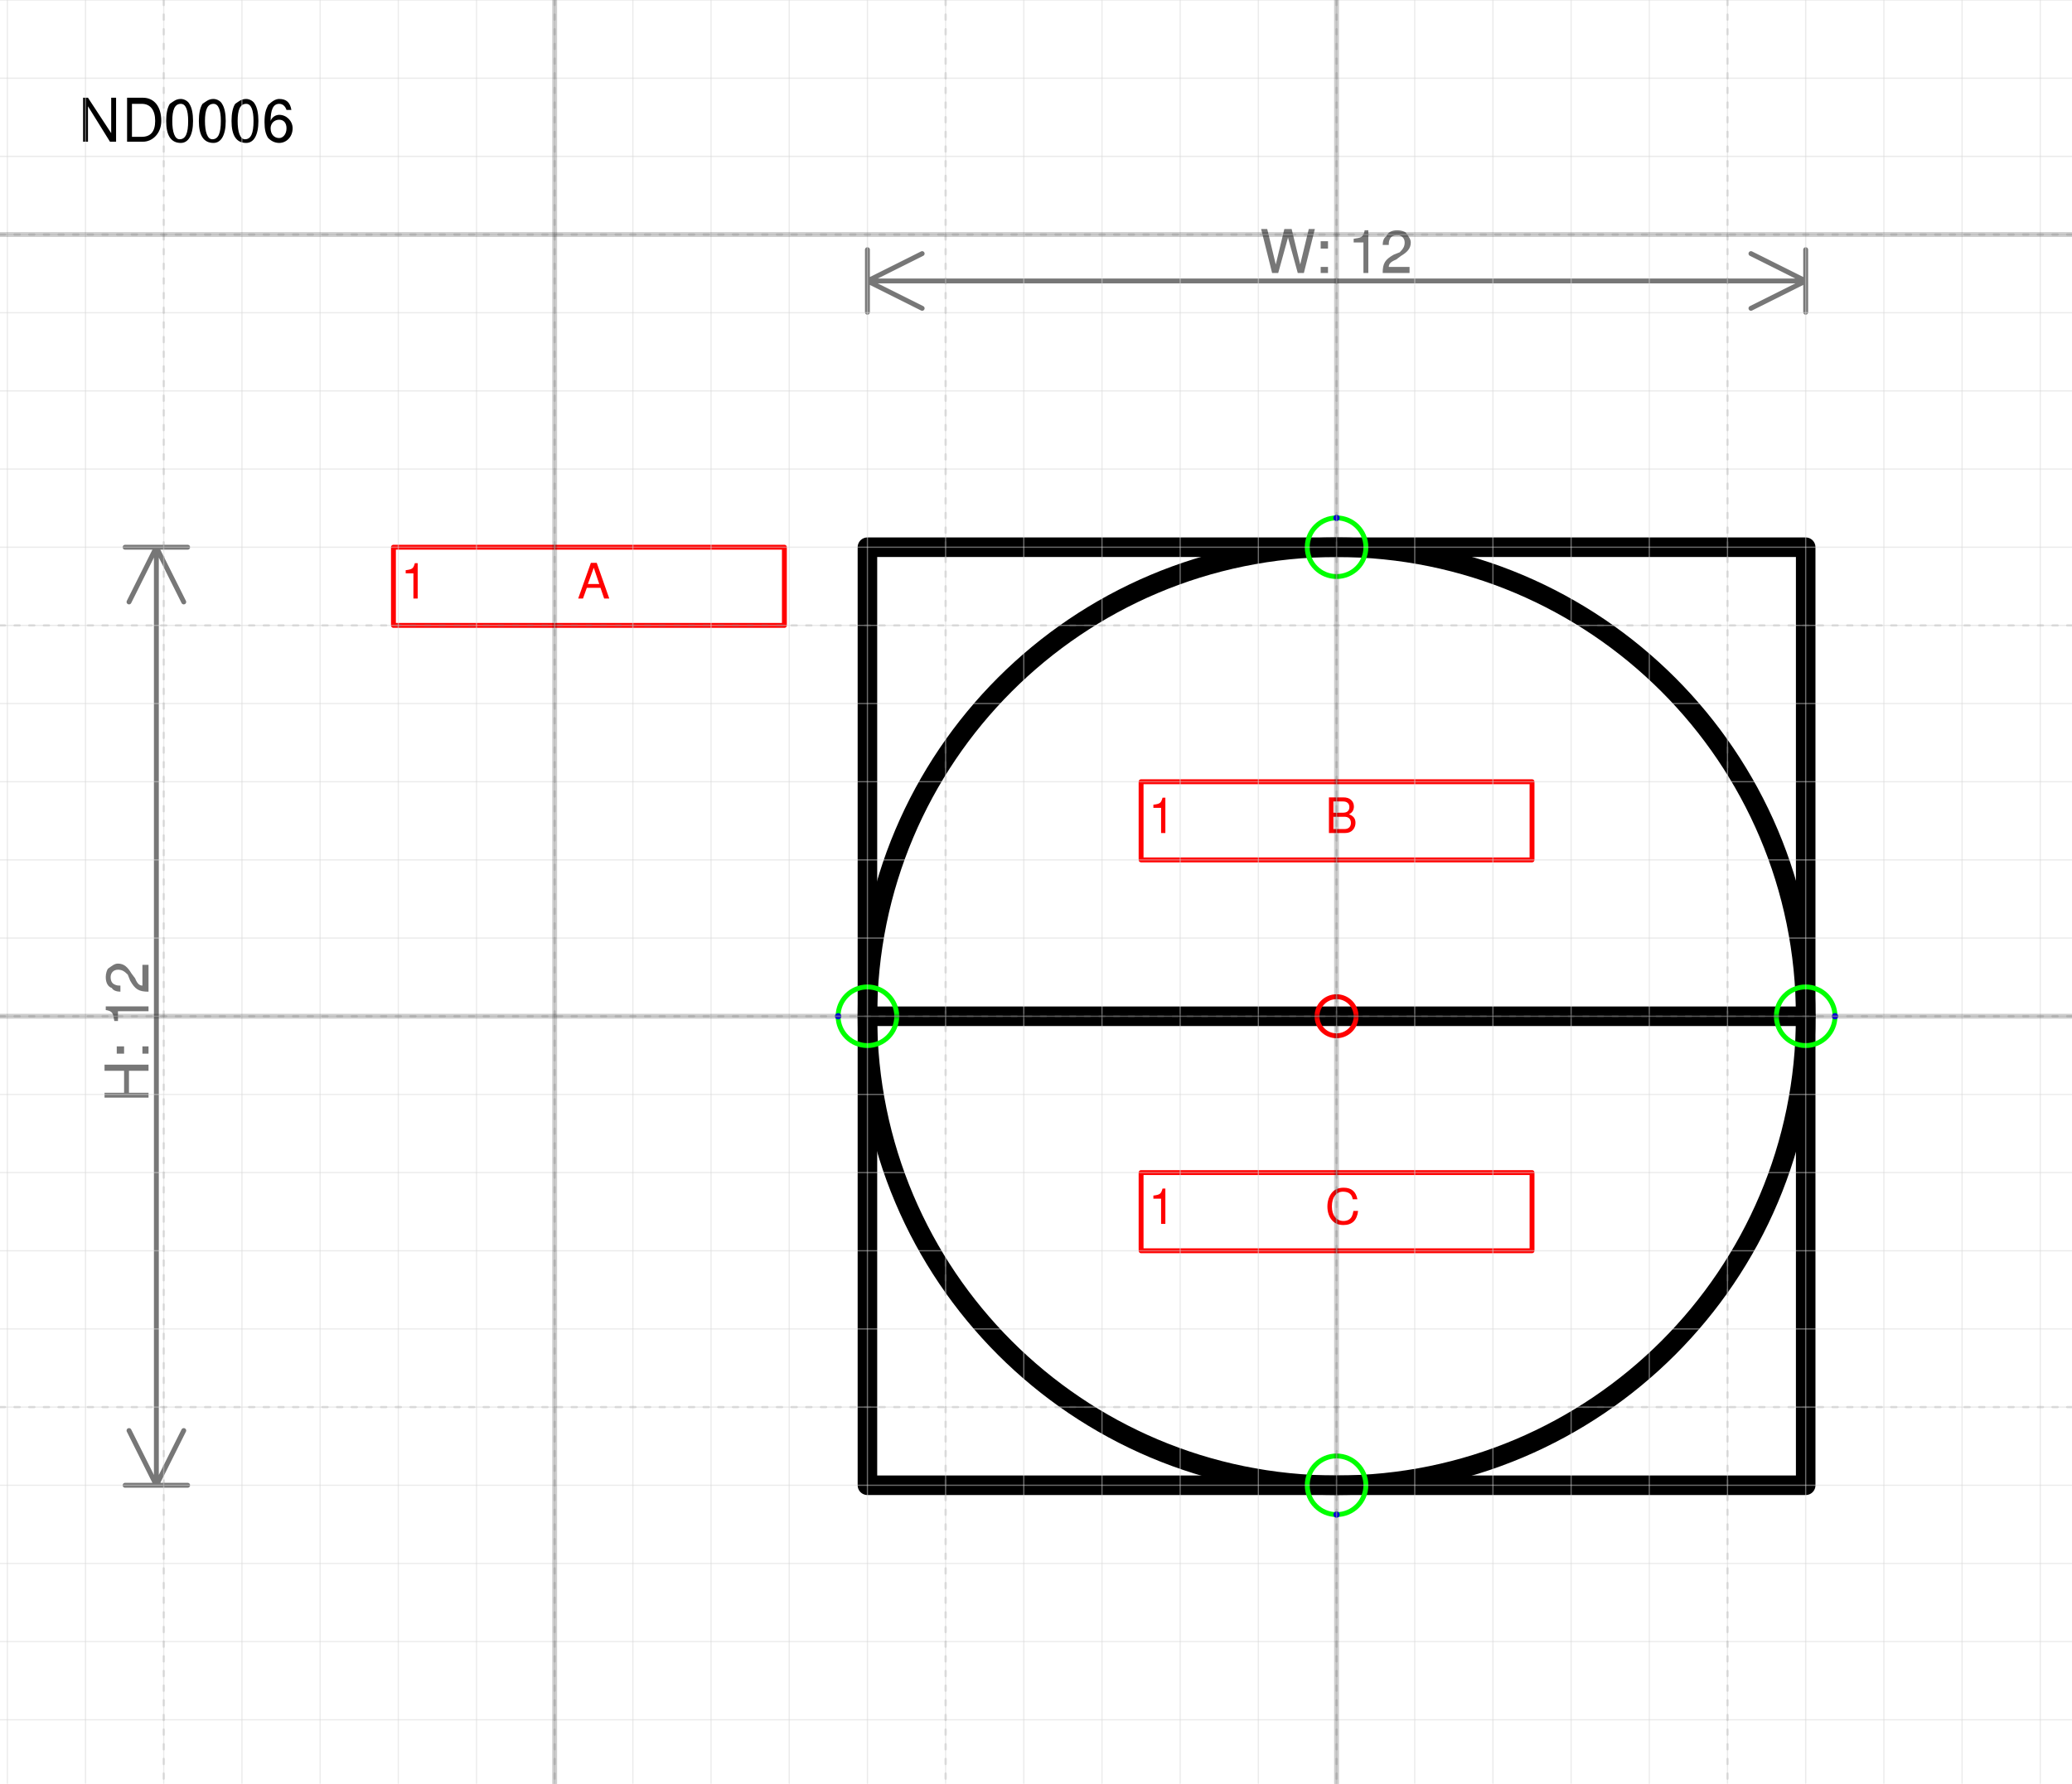
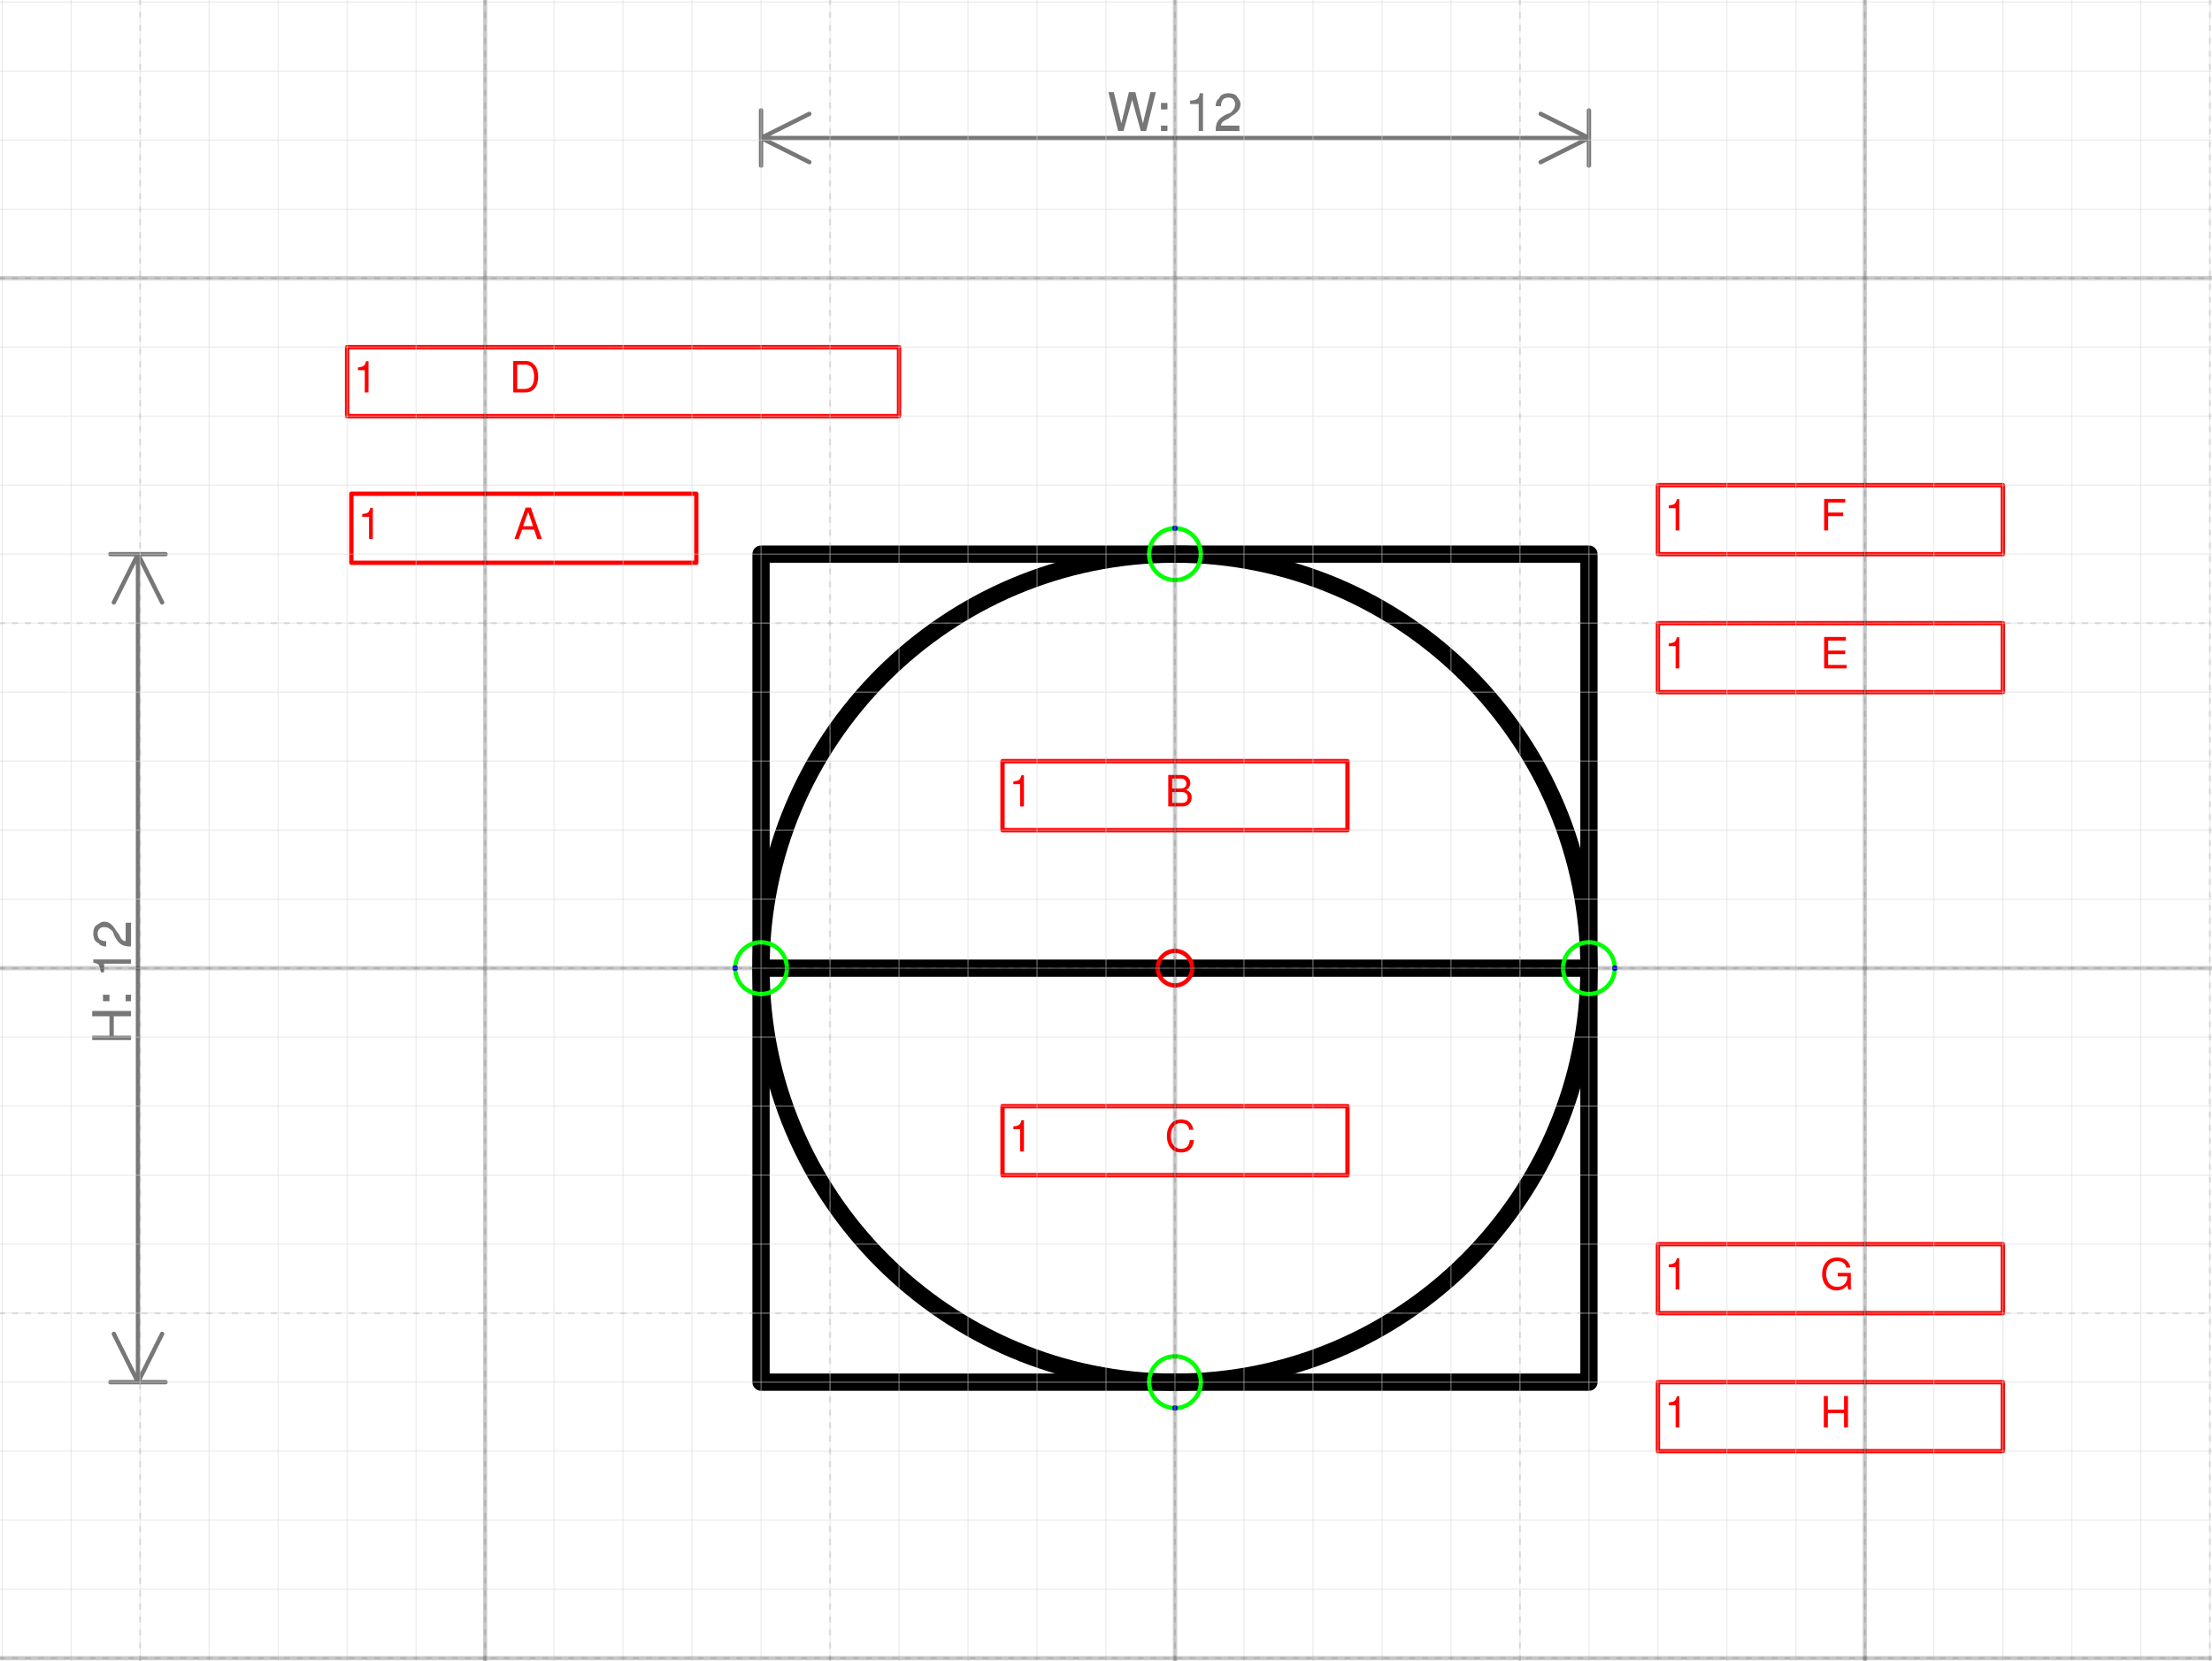
- <svg xmlns="http://www.w3.org/2000/svg" version="1.1" width="112.174mm" height="96.565mm" viewBox="-17.094 -13 26.5 22.812">
+ <svg xmlns="http://www.w3.org/2000/svg" version="1.1" width="135.721mm" height="101.857mm" viewBox="-17.031 -14.031 32.062 24.062">
  <defs vector-effect="non-scaling-stroke" />
  <g>
    <g id="cell-KxhEPSacwSea6hoKKvoZ-0" layer="Symbol">
      <path d="M-6 0L6 0" fill="none" stroke="rgb(0, 0, 0)" stroke-miterlimit="10" pointer-events="stroke" stroke-width="0.25" stroke-linecap="round" stroke-linejoin="round" />
    </g>
    <g id="cell-mzvdPyqCJ3TTrmNESO2I-1" layer="Symbol">
      <path fill="none" stroke="rgb(0, 0, 0)" pointer-events="all" d="M-6-6L6-6 6 6-6 6z" stroke-width="0.25" stroke-linecap="round" stroke-linejoin="round" />
    </g>
    <g id="cell-oOu39tjR-YF0TBfccq2Z-125" layer="Symbol">
      <path fill="none" stroke="rgb(0, 0, 0)" pointer-events="all" d="M-6 0a6 6 0 1 0 12 0 6 6 0 1 0-12 0" stroke-width="0.25" stroke-linecap="round" stroke-linejoin="round" />
    </g>
    <g id="cell--DYwszTSwNFMpsB35kvL-2" content="&lt;object label=&quot;Connection&quot; PipingConnector=&quot;N&quot; LabelConnector=&quot;N&quot; SignalConnector=&quot;Y&quot; Direction=&quot;90&quot; AuxiliaryConnector=&quot;N&quot;/&gt;" data-label="Connection" data-PipingConnector="N" data-LabelConnector="N" data-SignalConnector="Y" data-Direction="90" data-AuxiliaryConnector="N" layer="Connection">
      <ellipse cx="0" cy="6" rx="0.375" ry="0.375" fill="none" stroke="#00ff00" vector-effect="non-scaling-stroke" />
      <ellipse cx="0" cy="6.375" rx="0.04" ry="0.04" fill="#0000ff" stroke="none" vector-effect="non-scaling-stroke" />
    </g>
    <g id="cell--DYwszTSwNFMpsB35kvL-3" content="&lt;object label=&quot;Connection&quot; PipingConnector=&quot;N&quot; LabelConnector=&quot;N&quot; SignalConnector=&quot;Y&quot; Direction=&quot;0&quot; AuxiliaryConnector=&quot;N&quot;/&gt;" data-label="Connection" data-PipingConnector="N" data-LabelConnector="N" data-SignalConnector="Y" data-Direction="0" data-AuxiliaryConnector="N" layer="Connection">
      <ellipse cx="6" cy="0" rx="0.375" ry="0.375" fill="none" stroke="#00ff00" vector-effect="non-scaling-stroke" />
      <ellipse cx="6.375" cy="0" rx="0.04" ry="0.04" fill="#0000ff" stroke="none" vector-effect="non-scaling-stroke" />
    </g>
    <g id="cell--DYwszTSwNFMpsB35kvL-4" content="&lt;object label=&quot;Connection&quot; PipingConnector=&quot;N&quot; LabelConnector=&quot;N&quot; SignalConnector=&quot;Y&quot; Direction=&quot;270&quot; AuxiliaryConnector=&quot;N&quot;/&gt;" data-label="Connection" data-PipingConnector="N" data-LabelConnector="N" data-SignalConnector="Y" data-Direction="270" data-AuxiliaryConnector="N" layer="Connection">
      <ellipse cx="0" cy="-6" rx="0.375" ry="0.375" fill="none" stroke="#00ff00" vector-effect="non-scaling-stroke" />
      <ellipse cx="0" cy="-6.375" rx="0.04" ry="0.04" fill="#0000ff" stroke="none" vector-effect="non-scaling-stroke" />
    </g>
    <g id="cell--DYwszTSwNFMpsB35kvL-0" content="&lt;object label=&quot;Connection&quot; PipingConnector=&quot;N&quot; LabelConnector=&quot;N&quot; SignalConnector=&quot;Y&quot; Direction=&quot;180&quot; AuxiliaryConnector=&quot;N&quot;/&gt;" data-label="Connection" data-PipingConnector="N" data-LabelConnector="N" data-SignalConnector="Y" data-Direction="180" data-AuxiliaryConnector="N" layer="Connection">
      <ellipse cx="-6" cy="0" rx="0.375" ry="0.375" fill="none" stroke="#00ff00" vector-effect="non-scaling-stroke" />
      <ellipse cx="-6.375" cy="4.5924253663221344e-17" rx="0.04" ry="0.04" fill="#0000ff" stroke="none" vector-effect="non-scaling-stroke" />
    </g>
-     <g id="cell-oOu39tjR-YF0TBfccq2Z-134" content="&lt;object label=&quot;%LabelLines%&amp;amp;nbsp; &amp;amp;nbsp; &amp;amp;nbsp; &amp;amp;nbsp; &amp;amp;nbsp; &amp;amp;nbsp;%LabelIndex%&quot; placeholders=&quot;1&quot; LabelLines=&quot;1&quot; LabelIndex=&quot;A&quot;/&gt;" data-label="%LabelLines%&amp;nbsp; &amp;nbsp; &amp;nbsp; &amp;nbsp; &amp;nbsp; &amp;nbsp;%LabelIndex%" data-placeholders="1" data-LabelLines="1" data-LabelIndex="A" layer="Label">
-       <path fill="none" stroke="#ff0000" pointer-events="all" d="M-12.062-6L-7.062-6-7.062-5-12.062-5z" vector-effect="non-scaling-stroke" stroke-linecap="round" stroke-linejoin="round" />
+     <g id="cell-oOu39tjR-YF0TBfccq2Z-134" content="&lt;object label=&quot;%LabelLines%&amp;amp;nbsp; &amp;amp;nbsp; &amp;amp;nbsp; &amp;amp;nbsp; &amp;amp;nbsp; &amp;amp;nbsp;%LabelIndex%&quot; placeholders=&quot;1&quot; LabelLines=&quot;1&quot; LabelIndex=&quot;D&quot;/&gt;" data-label="%LabelLines%&amp;nbsp; &amp;nbsp; &amp;nbsp; &amp;nbsp; &amp;nbsp; &amp;nbsp;%LabelIndex%" data-placeholders="1" data-LabelLines="1" data-LabelIndex="D" layer="Label">
+       <path fill="none" stroke="#ff0000" pointer-events="all" d="M-12-9L-4-9-4-8-12-8z" vector-effect="non-scaling-stroke" stroke-linecap="round" stroke-linejoin="round" />
      <g>
-         <text x="2" y="17" fill="#FF0000" font-family="Helvetica" font-size="10px" transform="scale(0.0625 0.0625) translate(-193 -102) translate(-0.5 -0.5)" vector-effect="non-scaling-stroke" stroke-linecap="round" stroke-linejoin="round">1           A</text>
+         <text x="2" y="11" fill="#FF0000" font-family="Helvetica" font-size="10px" transform="scale(0.0625 0.0625) translate(-192 -144) translate(-0.5 -0.5)" vector-effect="non-scaling-stroke" stroke-linecap="round" stroke-linejoin="round">1           D</text>
      </g>
    </g>
    <g id="cell-oOu39tjR-YF0TBfccq2Z-135" content="&lt;object label=&quot;%LabelLines%&amp;amp;nbsp; &amp;amp;nbsp; &amp;amp;nbsp; &amp;amp;nbsp; &amp;amp;nbsp; &amp;amp;nbsp;%LabelIndex%&quot; placeholders=&quot;1&quot; LabelLines=&quot;1&quot; LabelIndex=&quot;B&quot;/&gt;" data-label="%LabelLines%&amp;nbsp; &amp;nbsp; &amp;nbsp; &amp;nbsp; &amp;nbsp; &amp;nbsp;%LabelIndex%" data-placeholders="1" data-LabelLines="1" data-LabelIndex="B" layer="Label">
      <path fill="none" stroke="#ff0000" pointer-events="all" d="M-2.5-3L2.5-3 2.5-2-2.5-2z" vector-effect="non-scaling-stroke" stroke-linecap="round" stroke-linejoin="round" />
      <g>
-         <text x="155" y="65" fill="#FF0000" font-family="Helvetica" font-size="10px" transform="scale(0.0625 0.0625) translate(-193 -102) translate(-0.5 -0.5)" vector-effect="non-scaling-stroke" stroke-linecap="round" stroke-linejoin="round">1           B</text>
+         <text x="154" y="107" fill="#FF0000" font-family="Helvetica" font-size="10px" transform="scale(0.0625 0.0625) translate(-192 -144) translate(-0.5 -0.5)" vector-effect="non-scaling-stroke" stroke-linecap="round" stroke-linejoin="round">1           B</text>
      </g>
    </g>
    <g id="cell-oOu39tjR-YF0TBfccq2Z-136" content="&lt;object label=&quot;%LabelLines%&amp;amp;nbsp; &amp;amp;nbsp; &amp;amp;nbsp; &amp;amp;nbsp; &amp;amp;nbsp; &amp;amp;nbsp;%LabelIndex%&quot; placeholders=&quot;1&quot; LabelLines=&quot;1&quot; LabelIndex=&quot;C&quot;/&gt;" data-label="%LabelLines%&amp;nbsp; &amp;nbsp; &amp;nbsp; &amp;nbsp; &amp;nbsp; &amp;nbsp;%LabelIndex%" data-placeholders="1" data-LabelLines="1" data-LabelIndex="C" layer="Label">
      <path fill="none" stroke="#ff0000" pointer-events="all" d="M-2.5 2L2.5 2 2.5 3-2.5 3z" vector-effect="non-scaling-stroke" stroke-linecap="round" stroke-linejoin="round" />
      <g>
-         <text x="155" y="145" fill="#FF0000" font-family="Helvetica" font-size="10px" transform="scale(0.0625 0.0625) translate(-193 -102) translate(-0.5 -0.5)" vector-effect="non-scaling-stroke" stroke-linecap="round" stroke-linejoin="round">1           C</text>
+         <text x="154" y="187" fill="#FF0000" font-family="Helvetica" font-size="10px" transform="scale(0.0625 0.0625) translate(-192 -144) translate(-0.5 -0.5)" vector-effect="non-scaling-stroke" stroke-linecap="round" stroke-linejoin="round">1           C</text>
+       </g>
+     </g>
+     <g id="cell-04AN8NQL-SnGTjh6WGZP-1" content="&lt;object label=&quot;%LabelLines%&amp;amp;nbsp; &amp;amp;nbsp; &amp;amp;nbsp; &amp;amp;nbsp; &amp;amp;nbsp; &amp;amp;nbsp;%LabelIndex%&quot; placeholders=&quot;1&quot; LabelLines=&quot;1&quot; LabelIndex=&quot;F&quot;/&gt;" data-label="%LabelLines%&amp;nbsp; &amp;nbsp; &amp;nbsp; &amp;nbsp; &amp;nbsp; &amp;nbsp;%LabelIndex%" data-placeholders="1" data-LabelLines="1" data-LabelIndex="F" layer="Label">
+       <path fill="none" stroke="#ff0000" pointer-events="all" d="M7-7L12-7 12-6 7-6z" vector-effect="non-scaling-stroke" stroke-linecap="round" stroke-linejoin="round" />
+       <g>
+         <text x="306" y="43" fill="#FF0000" font-family="Helvetica" font-size="10px" transform="scale(0.0625 0.0625) translate(-192 -144) translate(-0.5 -0.5)" vector-effect="non-scaling-stroke" stroke-linecap="round" stroke-linejoin="round">1           F</text>
+       </g>
+     </g>
+     <g id="cell-04AN8NQL-SnGTjh6WGZP-2" content="&lt;object label=&quot;%LabelLines%&amp;amp;nbsp; &amp;amp;nbsp; &amp;amp;nbsp; &amp;amp;nbsp; &amp;amp;nbsp; &amp;amp;nbsp;%LabelIndex%&quot; placeholders=&quot;1&quot; LabelLines=&quot;1&quot; LabelIndex=&quot;E&quot;/&gt;" data-label="%LabelLines%&amp;nbsp; &amp;nbsp; &amp;nbsp; &amp;nbsp; &amp;nbsp; &amp;nbsp;%LabelIndex%" data-placeholders="1" data-LabelLines="1" data-LabelIndex="E" layer="Label">
+       <path fill="none" stroke="#ff0000" pointer-events="all" d="M7-5L12-5 12-4 7-4z" vector-effect="non-scaling-stroke" stroke-linecap="round" stroke-linejoin="round" />
+       <g>
+         <text x="306" y="75" fill="#FF0000" font-family="Helvetica" font-size="10px" transform="scale(0.0625 0.0625) translate(-192 -144) translate(-0.5 -0.5)" vector-effect="non-scaling-stroke" stroke-linecap="round" stroke-linejoin="round">1           E</text>
+       </g>
+     </g>
+     <g id="cell-04AN8NQL-SnGTjh6WGZP-3" content="&lt;object label=&quot;%LabelLines%&amp;amp;nbsp; &amp;amp;nbsp; &amp;amp;nbsp; &amp;amp;nbsp; &amp;amp;nbsp; &amp;amp;nbsp;%LabelIndex%&quot; placeholders=&quot;1&quot; LabelLines=&quot;1&quot; LabelIndex=&quot;G&quot;/&gt;" data-label="%LabelLines%&amp;nbsp; &amp;nbsp; &amp;nbsp; &amp;nbsp; &amp;nbsp; &amp;nbsp;%LabelIndex%" data-placeholders="1" data-LabelLines="1" data-LabelIndex="G" layer="Label">
+       <path fill="none" stroke="#ff0000" pointer-events="all" d="M7 4L12 4 12 5 7 5z" vector-effect="non-scaling-stroke" stroke-linecap="round" stroke-linejoin="round" />
+       <g>
+         <text x="306" y="219" fill="#FF0000" font-family="Helvetica" font-size="10px" transform="scale(0.0625 0.0625) translate(-192 -144) translate(-0.5 -0.5)" vector-effect="non-scaling-stroke" stroke-linecap="round" stroke-linejoin="round">1           G</text>
+       </g>
+     </g>
+     <g id="cell-04AN8NQL-SnGTjh6WGZP-4" content="&lt;object label=&quot;%LabelLines%&amp;amp;nbsp; &amp;amp;nbsp; &amp;amp;nbsp; &amp;amp;nbsp; &amp;amp;nbsp; &amp;amp;nbsp;%LabelIndex%&quot; placeholders=&quot;1&quot; LabelLines=&quot;1&quot; LabelIndex=&quot;H&quot;/&gt;" data-label="%LabelLines%&amp;nbsp; &amp;nbsp; &amp;nbsp; &amp;nbsp; &amp;nbsp; &amp;nbsp;%LabelIndex%" data-placeholders="1" data-LabelLines="1" data-LabelIndex="H" layer="Label">
+       <path fill="none" stroke="#ff0000" pointer-events="all" d="M7 6L12 6 12 7 7 7z" vector-effect="non-scaling-stroke" stroke-linecap="round" stroke-linejoin="round" />
+       <g>
+         <text x="306" y="251" fill="#FF0000" font-family="Helvetica" font-size="10px" transform="scale(0.0625 0.0625) translate(-192 -144) translate(-0.5 -0.5)" vector-effect="non-scaling-stroke" stroke-linecap="round" stroke-linejoin="round">1           H</text>
+       </g>
+     </g>
+     <g id="cell-04AN8NQL-SnGTjh6WGZP-0" content="&lt;object label=&quot;%LabelLines%&amp;amp;nbsp; &amp;amp;nbsp; &amp;amp;nbsp; &amp;amp;nbsp; &amp;amp;nbsp; &amp;amp;nbsp;%LabelIndex%&quot; placeholders=&quot;1&quot; LabelLines=&quot;1&quot; LabelIndex=&quot;A&quot;/&gt;" data-label="%LabelLines%&amp;nbsp; &amp;nbsp; &amp;nbsp; &amp;nbsp; &amp;nbsp; &amp;nbsp;%LabelIndex%" data-placeholders="1" data-LabelLines="1" data-LabelIndex="A" layer="Label">
+       <path fill="none" stroke="#ff0000" pointer-events="all" d="M-11.938-6.875L-6.938-6.875-6.938-5.875-11.938-5.875z" vector-effect="non-scaling-stroke" stroke-linecap="round" stroke-linejoin="round" />
+       <g>
+         <text x="3" y="45" fill="#FF0000" font-family="Helvetica" font-size="10px" transform="scale(0.0625 0.0625) translate(-192 -144) translate(-0.5 -0.5)" vector-effect="non-scaling-stroke" stroke-linecap="round" stroke-linejoin="round">1           A</text>
      </g>
    </g>
    <g id="cell-oOu39tjR-YF0TBfccq2Z-138" content="&lt;object label=&quot;origo&quot; Rotation=&quot;&quot; ScaleX=&quot;&quot; ScaleY=&quot;&quot;/&gt;" data-label="origo" data-Rotation="" data-ScaleX="" data-ScaleY="" layer="Origo">
      <ellipse cx="0" cy="0" rx="0.25" ry="0.25" fill="none" stroke="#ff0000" vector-effect="non-scaling-stroke" />
    </g>
  </g>
  <g layer="Dimension">
-     <text x="0" y="-9.506" font-size="0.2mm" font-family="Helvetica" text-anchor="middle" fill="#777777" stroke-linecap="round" stroke-linejoin="round">W: 12</text>
-     <path d="M-6,-9.406 6,-9.406 M-6,-9.406 -5.3,-9.756 M-6,-9.406 -5.3,-9.056 M6,-9.406 5.3,-9.756 M6,-9.406 5.3,-9.056 M-6,-9.006 -6,-9.806 M6,-9.006 6,-9.806" stroke="#777777" vector-effect="non-scaling-stroke" stroke-linecap="round" stroke-linejoin="round" />
-     <text x="-15.194" y="0.2" font-size="0.2mm" font-family="Helvetica" text-anchor="middle" fill="#777777" transform="rotate(-90 -15.19375 0.2)" stroke-linecap="round" stroke-linejoin="round">H: 12</text>
-     <path d="M-15.094-6L-15.094 6M-15.094-6L-14.744-5.3M-15.094-6L-15.444-5.3M-15.094 6L-14.744 5.3M-15.094 6L-15.444 5.3M-15.494-6L-14.694-6M-15.494 6L-14.694 6" stroke="#777777" vector-effect="non-scaling-stroke" stroke-linecap="round" stroke-linejoin="round" />
-   </g>
-   <g layer="SymbolRegistrationNumber">
-     <text x="-16.094" y="-11.188" font-size="0.2mm" font-family="Helvetica" text-anchor="start" fill="#000000" stroke-linecap="round" stroke-linejoin="round">ND0006</text>
+     <text x="0" y="-12.131" font-size="0.2mm" font-family="Helvetica" text-anchor="middle" fill="#777777" stroke-linecap="round" stroke-linejoin="round">W: 12</text>
+     <path d="M-6,-12.031 6,-12.031 M-6,-12.031 -5.3,-12.381 M-6,-12.031 -5.3,-11.681 M6,-12.031 5.3,-12.381 M6,-12.031 5.3,-11.681 M-6,-11.631 -6,-12.431 M6,-11.631 6,-12.431" stroke="#777777" vector-effect="non-scaling-stroke" stroke-linecap="round" stroke-linejoin="round" />
+     <text x="-15.131" y="0.2" font-size="0.2mm" font-family="Helvetica" text-anchor="middle" fill="#777777" transform="rotate(-90 -15.13125 0.2)" stroke-linecap="round" stroke-linejoin="round">H: 12</text>
+     <path d="M-15.031-6L-15.031 6M-15.031-6L-14.681-5.3M-15.031-6L-15.381-5.3M-15.031 6L-14.681 5.3M-15.031 6L-15.381 5.3M-15.431-6L-14.631-6M-15.431 6L-14.631 6" stroke="#777777" vector-effect="non-scaling-stroke" stroke-linecap="round" stroke-linejoin="round" />
  </g>
  <g layer="Grid">
    <g layer="Grid_micro">
-       <path d="M-17.094,-13 9.406,-13" fill="none" stroke="rgb(216, 216, 216)" stroke-opacity="0.5" stroke-width="0.25" vector-effect="non-scaling-stroke" stroke-linecap="round" stroke-linejoin="round" />
-       <path d="M-17.094,-12 9.406,-12" fill="none" stroke="rgb(216, 216, 216)" stroke-opacity="0.5" stroke-width="0.25" vector-effect="non-scaling-stroke" stroke-linecap="round" stroke-linejoin="round" />
-       <path d="M-17.094,-11 9.406,-11" fill="none" stroke="rgb(216, 216, 216)" stroke-opacity="0.5" stroke-width="0.25" vector-effect="non-scaling-stroke" stroke-linecap="round" stroke-linejoin="round" />
-       <path d="M-17.094,-10 9.406,-10" fill="none" stroke="rgb(216, 216, 216)" stroke-opacity="0.5" stroke-width="0.25" vector-effect="non-scaling-stroke" stroke-linecap="round" stroke-linejoin="round" />
-       <path d="M-17.094,-9 9.406,-9" fill="none" stroke="rgb(216, 216, 216)" stroke-opacity="0.5" stroke-width="0.25" vector-effect="non-scaling-stroke" stroke-linecap="round" stroke-linejoin="round" />
-       <path d="M-17.094,-8 9.406,-8" fill="none" stroke="rgb(216, 216, 216)" stroke-opacity="0.5" stroke-width="0.25" vector-effect="non-scaling-stroke" stroke-linecap="round" stroke-linejoin="round" />
-       <path d="M-17.094,-7 9.406,-7" fill="none" stroke="rgb(216, 216, 216)" stroke-opacity="0.5" stroke-width="0.25" vector-effect="non-scaling-stroke" stroke-linecap="round" stroke-linejoin="round" />
-       <path d="M-17.094,-6 9.406,-6" fill="none" stroke="rgb(216, 216, 216)" stroke-opacity="0.5" stroke-width="0.25" vector-effect="non-scaling-stroke" stroke-linecap="round" stroke-linejoin="round" />
-       <path d="M-17.094,-5 9.406,-5" fill="none" stroke="rgb(216, 216, 216)" stroke-opacity="0.5" stroke-width="0.25" vector-effect="non-scaling-stroke" stroke-linecap="round" stroke-linejoin="round" />
-       <path d="M-17.094,-4 9.406,-4" fill="none" stroke="rgb(216, 216, 216)" stroke-opacity="0.5" stroke-width="0.25" vector-effect="non-scaling-stroke" stroke-linecap="round" stroke-linejoin="round" />
-       <path d="M-17.094,-3 9.406,-3" fill="none" stroke="rgb(216, 216, 216)" stroke-opacity="0.5" stroke-width="0.25" vector-effect="non-scaling-stroke" stroke-linecap="round" stroke-linejoin="round" />
-       <path d="M-17.094,-2 9.406,-2" fill="none" stroke="rgb(216, 216, 216)" stroke-opacity="0.5" stroke-width="0.25" vector-effect="non-scaling-stroke" stroke-linecap="round" stroke-linejoin="round" />
-       <path d="M-17.094,-1 9.406,-1" fill="none" stroke="rgb(216, 216, 216)" stroke-opacity="0.5" stroke-width="0.25" vector-effect="non-scaling-stroke" stroke-linecap="round" stroke-linejoin="round" />
-       <path d="M-17.094,0 9.406,0" fill="none" stroke="rgb(216, 216, 216)" stroke-opacity="0.5" stroke-width="0.25" vector-effect="non-scaling-stroke" stroke-linecap="round" stroke-linejoin="round" />
-       <path d="M-17.094,1 9.406,1" fill="none" stroke="rgb(216, 216, 216)" stroke-opacity="0.5" stroke-width="0.25" vector-effect="non-scaling-stroke" stroke-linecap="round" stroke-linejoin="round" />
-       <path d="M-17.094,2 9.406,2" fill="none" stroke="rgb(216, 216, 216)" stroke-opacity="0.5" stroke-width="0.25" vector-effect="non-scaling-stroke" stroke-linecap="round" stroke-linejoin="round" />
-       <path d="M-17.094,3 9.406,3" fill="none" stroke="rgb(216, 216, 216)" stroke-opacity="0.5" stroke-width="0.25" vector-effect="non-scaling-stroke" stroke-linecap="round" stroke-linejoin="round" />
-       <path d="M-17.094,4 9.406,4" fill="none" stroke="rgb(216, 216, 216)" stroke-opacity="0.5" stroke-width="0.25" vector-effect="non-scaling-stroke" stroke-linecap="round" stroke-linejoin="round" />
-       <path d="M-17.094,5 9.406,5" fill="none" stroke="rgb(216, 216, 216)" stroke-opacity="0.5" stroke-width="0.25" vector-effect="non-scaling-stroke" stroke-linecap="round" stroke-linejoin="round" />
-       <path d="M-17.094,6 9.406,6" fill="none" stroke="rgb(216, 216, 216)" stroke-opacity="0.5" stroke-width="0.25" vector-effect="non-scaling-stroke" stroke-linecap="round" stroke-linejoin="round" />
-       <path d="M-17.094,7 9.406,7" fill="none" stroke="rgb(216, 216, 216)" stroke-opacity="0.5" stroke-width="0.25" vector-effect="non-scaling-stroke" stroke-linecap="round" stroke-linejoin="round" />
-       <path d="M-17.094,8 9.406,8" fill="none" stroke="rgb(216, 216, 216)" stroke-opacity="0.5" stroke-width="0.25" vector-effect="non-scaling-stroke" stroke-linecap="round" stroke-linejoin="round" />
-       <path d="M-17.094,9 9.406,9" fill="none" stroke="rgb(216, 216, 216)" stroke-opacity="0.5" stroke-width="0.25" vector-effect="non-scaling-stroke" stroke-linecap="round" stroke-linejoin="round" />
-       <path d="M-17,-13 -17,9.812" fill="none" stroke="rgb(216, 216, 216)" stroke-opacity="0.5" stroke-width="0.25" vector-effect="non-scaling-stroke" stroke-linecap="round" stroke-linejoin="round" />
-       <path d="M-16,-13 -16,9.812" fill="none" stroke="rgb(216, 216, 216)" stroke-opacity="0.5" stroke-width="0.25" vector-effect="non-scaling-stroke" stroke-linecap="round" stroke-linejoin="round" />
-       <path d="M-15,-13 -15,9.812" fill="none" stroke="rgb(216, 216, 216)" stroke-opacity="0.5" stroke-width="0.25" vector-effect="non-scaling-stroke" stroke-linecap="round" stroke-linejoin="round" />
-       <path d="M-14,-13 -14,9.812" fill="none" stroke="rgb(216, 216, 216)" stroke-opacity="0.5" stroke-width="0.25" vector-effect="non-scaling-stroke" stroke-linecap="round" stroke-linejoin="round" />
-       <path d="M-13,-13 -13,9.812" fill="none" stroke="rgb(216, 216, 216)" stroke-opacity="0.5" stroke-width="0.25" vector-effect="non-scaling-stroke" stroke-linecap="round" stroke-linejoin="round" />
-       <path d="M-12,-13 -12,9.812" fill="none" stroke="rgb(216, 216, 216)" stroke-opacity="0.5" stroke-width="0.25" vector-effect="non-scaling-stroke" stroke-linecap="round" stroke-linejoin="round" />
-       <path d="M-11,-13 -11,9.812" fill="none" stroke="rgb(216, 216, 216)" stroke-opacity="0.5" stroke-width="0.25" vector-effect="non-scaling-stroke" stroke-linecap="round" stroke-linejoin="round" />
-       <path d="M-10,-13 -10,9.812" fill="none" stroke="rgb(216, 216, 216)" stroke-opacity="0.5" stroke-width="0.25" vector-effect="non-scaling-stroke" stroke-linecap="round" stroke-linejoin="round" />
-       <path d="M-9,-13 -9,9.812" fill="none" stroke="rgb(216, 216, 216)" stroke-opacity="0.5" stroke-width="0.25" vector-effect="non-scaling-stroke" stroke-linecap="round" stroke-linejoin="round" />
-       <path d="M-8,-13 -8,9.812" fill="none" stroke="rgb(216, 216, 216)" stroke-opacity="0.5" stroke-width="0.25" vector-effect="non-scaling-stroke" stroke-linecap="round" stroke-linejoin="round" />
-       <path d="M-7,-13 -7,9.812" fill="none" stroke="rgb(216, 216, 216)" stroke-opacity="0.5" stroke-width="0.25" vector-effect="non-scaling-stroke" stroke-linecap="round" stroke-linejoin="round" />
-       <path d="M-6,-13 -6,9.812" fill="none" stroke="rgb(216, 216, 216)" stroke-opacity="0.5" stroke-width="0.25" vector-effect="non-scaling-stroke" stroke-linecap="round" stroke-linejoin="round" />
-       <path d="M-5,-13 -5,9.812" fill="none" stroke="rgb(216, 216, 216)" stroke-opacity="0.5" stroke-width="0.25" vector-effect="non-scaling-stroke" stroke-linecap="round" stroke-linejoin="round" />
-       <path d="M-4,-13 -4,9.812" fill="none" stroke="rgb(216, 216, 216)" stroke-opacity="0.5" stroke-width="0.25" vector-effect="non-scaling-stroke" stroke-linecap="round" stroke-linejoin="round" />
-       <path d="M-3,-13 -3,9.812" fill="none" stroke="rgb(216, 216, 216)" stroke-opacity="0.5" stroke-width="0.25" vector-effect="non-scaling-stroke" stroke-linecap="round" stroke-linejoin="round" />
-       <path d="M-2,-13 -2,9.812" fill="none" stroke="rgb(216, 216, 216)" stroke-opacity="0.5" stroke-width="0.25" vector-effect="non-scaling-stroke" stroke-linecap="round" stroke-linejoin="round" />
-       <path d="M-1,-13 -1,9.812" fill="none" stroke="rgb(216, 216, 216)" stroke-opacity="0.5" stroke-width="0.25" vector-effect="non-scaling-stroke" stroke-linecap="round" stroke-linejoin="round" />
-       <path d="M0,-13 0,9.812" fill="none" stroke="rgb(216, 216, 216)" stroke-opacity="0.5" stroke-width="0.25" vector-effect="non-scaling-stroke" stroke-linecap="round" stroke-linejoin="round" />
-       <path d="M1,-13 1,9.812" fill="none" stroke="rgb(216, 216, 216)" stroke-opacity="0.5" stroke-width="0.25" vector-effect="non-scaling-stroke" stroke-linecap="round" stroke-linejoin="round" />
-       <path d="M2,-13 2,9.812" fill="none" stroke="rgb(216, 216, 216)" stroke-opacity="0.5" stroke-width="0.25" vector-effect="non-scaling-stroke" stroke-linecap="round" stroke-linejoin="round" />
-       <path d="M3,-13 3,9.812" fill="none" stroke="rgb(216, 216, 216)" stroke-opacity="0.5" stroke-width="0.25" vector-effect="non-scaling-stroke" stroke-linecap="round" stroke-linejoin="round" />
-       <path d="M4,-13 4,9.812" fill="none" stroke="rgb(216, 216, 216)" stroke-opacity="0.5" stroke-width="0.25" vector-effect="non-scaling-stroke" stroke-linecap="round" stroke-linejoin="round" />
-       <path d="M5,-13 5,9.812" fill="none" stroke="rgb(216, 216, 216)" stroke-opacity="0.5" stroke-width="0.25" vector-effect="non-scaling-stroke" stroke-linecap="round" stroke-linejoin="round" />
-       <path d="M6,-13 6,9.812" fill="none" stroke="rgb(216, 216, 216)" stroke-opacity="0.5" stroke-width="0.25" vector-effect="non-scaling-stroke" stroke-linecap="round" stroke-linejoin="round" />
-       <path d="M7,-13 7,9.812" fill="none" stroke="rgb(216, 216, 216)" stroke-opacity="0.5" stroke-width="0.25" vector-effect="non-scaling-stroke" stroke-linecap="round" stroke-linejoin="round" />
-       <path d="M8,-13 8,9.812" fill="none" stroke="rgb(216, 216, 216)" stroke-opacity="0.5" stroke-width="0.25" vector-effect="non-scaling-stroke" stroke-linecap="round" stroke-linejoin="round" />
-       <path d="M9,-13 9,9.812" fill="none" stroke="rgb(216, 216, 216)" stroke-opacity="0.5" stroke-width="0.25" vector-effect="non-scaling-stroke" stroke-linecap="round" stroke-linejoin="round" />
+       <path d="M-17.031,-14 15.031,-14" fill="none" stroke="rgb(216, 216, 216)" stroke-opacity="0.5" stroke-width="0.25" vector-effect="non-scaling-stroke" stroke-linecap="round" stroke-linejoin="round" />
+       <path d="M-17.031,-13 15.031,-13" fill="none" stroke="rgb(216, 216, 216)" stroke-opacity="0.5" stroke-width="0.25" vector-effect="non-scaling-stroke" stroke-linecap="round" stroke-linejoin="round" />
+       <path d="M-17.031,-12 15.031,-12" fill="none" stroke="rgb(216, 216, 216)" stroke-opacity="0.5" stroke-width="0.25" vector-effect="non-scaling-stroke" stroke-linecap="round" stroke-linejoin="round" />
+       <path d="M-17.031,-11 15.031,-11" fill="none" stroke="rgb(216, 216, 216)" stroke-opacity="0.5" stroke-width="0.25" vector-effect="non-scaling-stroke" stroke-linecap="round" stroke-linejoin="round" />
+       <path d="M-17.031,-10 15.031,-10" fill="none" stroke="rgb(216, 216, 216)" stroke-opacity="0.5" stroke-width="0.25" vector-effect="non-scaling-stroke" stroke-linecap="round" stroke-linejoin="round" />
+       <path d="M-17.031,-9 15.031,-9" fill="none" stroke="rgb(216, 216, 216)" stroke-opacity="0.5" stroke-width="0.25" vector-effect="non-scaling-stroke" stroke-linecap="round" stroke-linejoin="round" />
+       <path d="M-17.031,-8 15.031,-8" fill="none" stroke="rgb(216, 216, 216)" stroke-opacity="0.5" stroke-width="0.25" vector-effect="non-scaling-stroke" stroke-linecap="round" stroke-linejoin="round" />
+       <path d="M-17.031,-7 15.031,-7" fill="none" stroke="rgb(216, 216, 216)" stroke-opacity="0.5" stroke-width="0.25" vector-effect="non-scaling-stroke" stroke-linecap="round" stroke-linejoin="round" />
+       <path d="M-17.031,-6 15.031,-6" fill="none" stroke="rgb(216, 216, 216)" stroke-opacity="0.5" stroke-width="0.25" vector-effect="non-scaling-stroke" stroke-linecap="round" stroke-linejoin="round" />
+       <path d="M-17.031,-5 15.031,-5" fill="none" stroke="rgb(216, 216, 216)" stroke-opacity="0.5" stroke-width="0.25" vector-effect="non-scaling-stroke" stroke-linecap="round" stroke-linejoin="round" />
+       <path d="M-17.031,-4 15.031,-4" fill="none" stroke="rgb(216, 216, 216)" stroke-opacity="0.5" stroke-width="0.25" vector-effect="non-scaling-stroke" stroke-linecap="round" stroke-linejoin="round" />
+       <path d="M-17.031,-3 15.031,-3" fill="none" stroke="rgb(216, 216, 216)" stroke-opacity="0.5" stroke-width="0.25" vector-effect="non-scaling-stroke" stroke-linecap="round" stroke-linejoin="round" />
+       <path d="M-17.031,-2 15.031,-2" fill="none" stroke="rgb(216, 216, 216)" stroke-opacity="0.5" stroke-width="0.25" vector-effect="non-scaling-stroke" stroke-linecap="round" stroke-linejoin="round" />
+       <path d="M-17.031,-1 15.031,-1" fill="none" stroke="rgb(216, 216, 216)" stroke-opacity="0.5" stroke-width="0.25" vector-effect="non-scaling-stroke" stroke-linecap="round" stroke-linejoin="round" />
+       <path d="M-17.031,0 15.031,0" fill="none" stroke="rgb(216, 216, 216)" stroke-opacity="0.5" stroke-width="0.25" vector-effect="non-scaling-stroke" stroke-linecap="round" stroke-linejoin="round" />
+       <path d="M-17.031,1 15.031,1" fill="none" stroke="rgb(216, 216, 216)" stroke-opacity="0.5" stroke-width="0.25" vector-effect="non-scaling-stroke" stroke-linecap="round" stroke-linejoin="round" />
+       <path d="M-17.031,2 15.031,2" fill="none" stroke="rgb(216, 216, 216)" stroke-opacity="0.5" stroke-width="0.25" vector-effect="non-scaling-stroke" stroke-linecap="round" stroke-linejoin="round" />
+       <path d="M-17.031,3 15.031,3" fill="none" stroke="rgb(216, 216, 216)" stroke-opacity="0.5" stroke-width="0.25" vector-effect="non-scaling-stroke" stroke-linecap="round" stroke-linejoin="round" />
+       <path d="M-17.031,4 15.031,4" fill="none" stroke="rgb(216, 216, 216)" stroke-opacity="0.5" stroke-width="0.25" vector-effect="non-scaling-stroke" stroke-linecap="round" stroke-linejoin="round" />
+       <path d="M-17.031,5 15.031,5" fill="none" stroke="rgb(216, 216, 216)" stroke-opacity="0.5" stroke-width="0.25" vector-effect="non-scaling-stroke" stroke-linecap="round" stroke-linejoin="round" />
+       <path d="M-17.031,6 15.031,6" fill="none" stroke="rgb(216, 216, 216)" stroke-opacity="0.5" stroke-width="0.25" vector-effect="non-scaling-stroke" stroke-linecap="round" stroke-linejoin="round" />
+       <path d="M-17.031,7 15.031,7" fill="none" stroke="rgb(216, 216, 216)" stroke-opacity="0.5" stroke-width="0.25" vector-effect="non-scaling-stroke" stroke-linecap="round" stroke-linejoin="round" />
+       <path d="M-17.031,8 15.031,8" fill="none" stroke="rgb(216, 216, 216)" stroke-opacity="0.5" stroke-width="0.25" vector-effect="non-scaling-stroke" stroke-linecap="round" stroke-linejoin="round" />
+       <path d="M-17.031,9 15.031,9" fill="none" stroke="rgb(216, 216, 216)" stroke-opacity="0.5" stroke-width="0.25" vector-effect="non-scaling-stroke" stroke-linecap="round" stroke-linejoin="round" />
+       <path d="M-17.031,10 15.031,10" fill="none" stroke="rgb(216, 216, 216)" stroke-opacity="0.5" stroke-width="0.25" vector-effect="non-scaling-stroke" stroke-linecap="round" stroke-linejoin="round" />
+       <path d="M-17,-14.031 -17,10.031" fill="none" stroke="rgb(216, 216, 216)" stroke-opacity="0.5" stroke-width="0.25" vector-effect="non-scaling-stroke" stroke-linecap="round" stroke-linejoin="round" />
+       <path d="M-16,-14.031 -16,10.031" fill="none" stroke="rgb(216, 216, 216)" stroke-opacity="0.5" stroke-width="0.25" vector-effect="non-scaling-stroke" stroke-linecap="round" stroke-linejoin="round" />
+       <path d="M-15,-14.031 -15,10.031" fill="none" stroke="rgb(216, 216, 216)" stroke-opacity="0.5" stroke-width="0.25" vector-effect="non-scaling-stroke" stroke-linecap="round" stroke-linejoin="round" />
+       <path d="M-14,-14.031 -14,10.031" fill="none" stroke="rgb(216, 216, 216)" stroke-opacity="0.5" stroke-width="0.25" vector-effect="non-scaling-stroke" stroke-linecap="round" stroke-linejoin="round" />
+       <path d="M-13,-14.031 -13,10.031" fill="none" stroke="rgb(216, 216, 216)" stroke-opacity="0.5" stroke-width="0.25" vector-effect="non-scaling-stroke" stroke-linecap="round" stroke-linejoin="round" />
+       <path d="M-12,-14.031 -12,10.031" fill="none" stroke="rgb(216, 216, 216)" stroke-opacity="0.5" stroke-width="0.25" vector-effect="non-scaling-stroke" stroke-linecap="round" stroke-linejoin="round" />
+       <path d="M-11,-14.031 -11,10.031" fill="none" stroke="rgb(216, 216, 216)" stroke-opacity="0.5" stroke-width="0.25" vector-effect="non-scaling-stroke" stroke-linecap="round" stroke-linejoin="round" />
+       <path d="M-10,-14.031 -10,10.031" fill="none" stroke="rgb(216, 216, 216)" stroke-opacity="0.5" stroke-width="0.25" vector-effect="non-scaling-stroke" stroke-linecap="round" stroke-linejoin="round" />
+       <path d="M-9,-14.031 -9,10.031" fill="none" stroke="rgb(216, 216, 216)" stroke-opacity="0.5" stroke-width="0.25" vector-effect="non-scaling-stroke" stroke-linecap="round" stroke-linejoin="round" />
+       <path d="M-8,-14.031 -8,10.031" fill="none" stroke="rgb(216, 216, 216)" stroke-opacity="0.5" stroke-width="0.25" vector-effect="non-scaling-stroke" stroke-linecap="round" stroke-linejoin="round" />
+       <path d="M-7,-14.031 -7,10.031" fill="none" stroke="rgb(216, 216, 216)" stroke-opacity="0.5" stroke-width="0.25" vector-effect="non-scaling-stroke" stroke-linecap="round" stroke-linejoin="round" />
+       <path d="M-6,-14.031 -6,10.031" fill="none" stroke="rgb(216, 216, 216)" stroke-opacity="0.5" stroke-width="0.25" vector-effect="non-scaling-stroke" stroke-linecap="round" stroke-linejoin="round" />
+       <path d="M-5,-14.031 -5,10.031" fill="none" stroke="rgb(216, 216, 216)" stroke-opacity="0.5" stroke-width="0.25" vector-effect="non-scaling-stroke" stroke-linecap="round" stroke-linejoin="round" />
+       <path d="M-4,-14.031 -4,10.031" fill="none" stroke="rgb(216, 216, 216)" stroke-opacity="0.5" stroke-width="0.25" vector-effect="non-scaling-stroke" stroke-linecap="round" stroke-linejoin="round" />
+       <path d="M-3,-14.031 -3,10.031" fill="none" stroke="rgb(216, 216, 216)" stroke-opacity="0.5" stroke-width="0.25" vector-effect="non-scaling-stroke" stroke-linecap="round" stroke-linejoin="round" />
+       <path d="M-2,-14.031 -2,10.031" fill="none" stroke="rgb(216, 216, 216)" stroke-opacity="0.5" stroke-width="0.25" vector-effect="non-scaling-stroke" stroke-linecap="round" stroke-linejoin="round" />
+       <path d="M-1,-14.031 -1,10.031" fill="none" stroke="rgb(216, 216, 216)" stroke-opacity="0.5" stroke-width="0.25" vector-effect="non-scaling-stroke" stroke-linecap="round" stroke-linejoin="round" />
+       <path d="M0,-14.031 0,10.031" fill="none" stroke="rgb(216, 216, 216)" stroke-opacity="0.5" stroke-width="0.25" vector-effect="non-scaling-stroke" stroke-linecap="round" stroke-linejoin="round" />
+       <path d="M1,-14.031 1,10.031" fill="none" stroke="rgb(216, 216, 216)" stroke-opacity="0.5" stroke-width="0.25" vector-effect="non-scaling-stroke" stroke-linecap="round" stroke-linejoin="round" />
+       <path d="M2,-14.031 2,10.031" fill="none" stroke="rgb(216, 216, 216)" stroke-opacity="0.5" stroke-width="0.25" vector-effect="non-scaling-stroke" stroke-linecap="round" stroke-linejoin="round" />
+       <path d="M3,-14.031 3,10.031" fill="none" stroke="rgb(216, 216, 216)" stroke-opacity="0.5" stroke-width="0.25" vector-effect="non-scaling-stroke" stroke-linecap="round" stroke-linejoin="round" />
+       <path d="M4,-14.031 4,10.031" fill="none" stroke="rgb(216, 216, 216)" stroke-opacity="0.5" stroke-width="0.25" vector-effect="non-scaling-stroke" stroke-linecap="round" stroke-linejoin="round" />
+       <path d="M5,-14.031 5,10.031" fill="none" stroke="rgb(216, 216, 216)" stroke-opacity="0.5" stroke-width="0.25" vector-effect="non-scaling-stroke" stroke-linecap="round" stroke-linejoin="round" />
+       <path d="M6,-14.031 6,10.031" fill="none" stroke="rgb(216, 216, 216)" stroke-opacity="0.5" stroke-width="0.25" vector-effect="non-scaling-stroke" stroke-linecap="round" stroke-linejoin="round" />
+       <path d="M7,-14.031 7,10.031" fill="none" stroke="rgb(216, 216, 216)" stroke-opacity="0.5" stroke-width="0.25" vector-effect="non-scaling-stroke" stroke-linecap="round" stroke-linejoin="round" />
+       <path d="M8,-14.031 8,10.031" fill="none" stroke="rgb(216, 216, 216)" stroke-opacity="0.5" stroke-width="0.25" vector-effect="non-scaling-stroke" stroke-linecap="round" stroke-linejoin="round" />
+       <path d="M9,-14.031 9,10.031" fill="none" stroke="rgb(216, 216, 216)" stroke-opacity="0.5" stroke-width="0.25" vector-effect="non-scaling-stroke" stroke-linecap="round" stroke-linejoin="round" />
+       <path d="M10,-14.031 10,10.031" fill="none" stroke="rgb(216, 216, 216)" stroke-opacity="0.5" stroke-width="0.25" vector-effect="non-scaling-stroke" stroke-linecap="round" stroke-linejoin="round" />
+       <path d="M11,-14.031 11,10.031" fill="none" stroke="rgb(216, 216, 216)" stroke-opacity="0.5" stroke-width="0.25" vector-effect="non-scaling-stroke" stroke-linecap="round" stroke-linejoin="round" />
+       <path d="M12,-14.031 12,10.031" fill="none" stroke="rgb(216, 216, 216)" stroke-opacity="0.5" stroke-width="0.25" vector-effect="non-scaling-stroke" stroke-linecap="round" stroke-linejoin="round" />
+       <path d="M13,-14.031 13,10.031" fill="none" stroke="rgb(216, 216, 216)" stroke-opacity="0.5" stroke-width="0.25" vector-effect="non-scaling-stroke" stroke-linecap="round" stroke-linejoin="round" />
+       <path d="M14,-14.031 14,10.031" fill="none" stroke="rgb(216, 216, 216)" stroke-opacity="0.5" stroke-width="0.25" vector-effect="non-scaling-stroke" stroke-linecap="round" stroke-linejoin="round" />
+       <path d="M15,-14.031 15,10.031" fill="none" stroke="rgb(216, 216, 216)" stroke-opacity="0.5" stroke-width="0.25" vector-effect="non-scaling-stroke" stroke-linecap="round" stroke-linejoin="round" />
    </g>
    <g layer="Grid_minor">
-       <path d="M-17.094,-10 9.406,-10" fill="none" stroke="#7f7f7f" stroke-opacity="0.2" stroke-width="0.5" stroke-dasharray="1.0, 2.0" vector-effect="non-scaling-stroke" stroke-linecap="round" stroke-linejoin="round" />
-       <path d="M-17.094,-5 9.406,-5" fill="none" stroke="#7f7f7f" stroke-opacity="0.2" stroke-width="0.5" stroke-dasharray="1.0, 2.0" vector-effect="non-scaling-stroke" stroke-linecap="round" stroke-linejoin="round" />
-       <path d="M-17.094,0 9.406,0" fill="none" stroke="#7f7f7f" stroke-opacity="0.2" stroke-width="0.5" stroke-dasharray="1.0, 2.0" vector-effect="non-scaling-stroke" stroke-linecap="round" stroke-linejoin="round" />
-       <path d="M-17.094,5 9.406,5" fill="none" stroke="#7f7f7f" stroke-opacity="0.2" stroke-width="0.5" stroke-dasharray="1.0, 2.0" vector-effect="non-scaling-stroke" stroke-linecap="round" stroke-linejoin="round" />
-       <path d="M-15,-13 -15,9.812" fill="none" stroke="#7f7f7f" stroke-opacity="0.2" stroke-width="0.5" stroke-dasharray="1.0, 2.0" vector-effect="non-scaling-stroke" stroke-linecap="round" stroke-linejoin="round" />
-       <path d="M-10,-13 -10,9.812" fill="none" stroke="#7f7f7f" stroke-opacity="0.2" stroke-width="0.5" stroke-dasharray="1.0, 2.0" vector-effect="non-scaling-stroke" stroke-linecap="round" stroke-linejoin="round" />
-       <path d="M-5,-13 -5,9.812" fill="none" stroke="#7f7f7f" stroke-opacity="0.2" stroke-width="0.5" stroke-dasharray="1.0, 2.0" vector-effect="non-scaling-stroke" stroke-linecap="round" stroke-linejoin="round" />
-       <path d="M0,-13 0,9.812" fill="none" stroke="#7f7f7f" stroke-opacity="0.2" stroke-width="0.5" stroke-dasharray="1.0, 2.0" vector-effect="non-scaling-stroke" stroke-linecap="round" stroke-linejoin="round" />
-       <path d="M5,-13 5,9.812" fill="none" stroke="#7f7f7f" stroke-opacity="0.2" stroke-width="0.5" stroke-dasharray="1.0, 2.0" vector-effect="non-scaling-stroke" stroke-linecap="round" stroke-linejoin="round" />
+       <path d="M-17.031,-10 15.031,-10" fill="none" stroke="#7f7f7f" stroke-opacity="0.2" stroke-width="0.5" stroke-dasharray="1.0, 2.0" vector-effect="non-scaling-stroke" stroke-linecap="round" stroke-linejoin="round" />
+       <path d="M-17.031,-5 15.031,-5" fill="none" stroke="#7f7f7f" stroke-opacity="0.2" stroke-width="0.5" stroke-dasharray="1.0, 2.0" vector-effect="non-scaling-stroke" stroke-linecap="round" stroke-linejoin="round" />
+       <path d="M-17.031,0 15.031,0" fill="none" stroke="#7f7f7f" stroke-opacity="0.2" stroke-width="0.5" stroke-dasharray="1.0, 2.0" vector-effect="non-scaling-stroke" stroke-linecap="round" stroke-linejoin="round" />
+       <path d="M-17.031,5 15.031,5" fill="none" stroke="#7f7f7f" stroke-opacity="0.2" stroke-width="0.5" stroke-dasharray="1.0, 2.0" vector-effect="non-scaling-stroke" stroke-linecap="round" stroke-linejoin="round" />
+       <path d="M-17.031,10 15.031,10" fill="none" stroke="#7f7f7f" stroke-opacity="0.2" stroke-width="0.5" stroke-dasharray="1.0, 2.0" vector-effect="non-scaling-stroke" stroke-linecap="round" stroke-linejoin="round" />
+       <path d="M-15,-14.031 -15,10.031" fill="none" stroke="#7f7f7f" stroke-opacity="0.2" stroke-width="0.5" stroke-dasharray="1.0, 2.0" vector-effect="non-scaling-stroke" stroke-linecap="round" stroke-linejoin="round" />
+       <path d="M-10,-14.031 -10,10.031" fill="none" stroke="#7f7f7f" stroke-opacity="0.2" stroke-width="0.5" stroke-dasharray="1.0, 2.0" vector-effect="non-scaling-stroke" stroke-linecap="round" stroke-linejoin="round" />
+       <path d="M-5,-14.031 -5,10.031" fill="none" stroke="#7f7f7f" stroke-opacity="0.2" stroke-width="0.5" stroke-dasharray="1.0, 2.0" vector-effect="non-scaling-stroke" stroke-linecap="round" stroke-linejoin="round" />
+       <path d="M0,-14.031 0,10.031" fill="none" stroke="#7f7f7f" stroke-opacity="0.2" stroke-width="0.5" stroke-dasharray="1.0, 2.0" vector-effect="non-scaling-stroke" stroke-linecap="round" stroke-linejoin="round" />
+       <path d="M5,-14.031 5,10.031" fill="none" stroke="#7f7f7f" stroke-opacity="0.2" stroke-width="0.5" stroke-dasharray="1.0, 2.0" vector-effect="non-scaling-stroke" stroke-linecap="round" stroke-linejoin="round" />
+       <path d="M10,-14.031 10,10.031" fill="none" stroke="#7f7f7f" stroke-opacity="0.2" stroke-width="0.5" stroke-dasharray="1.0, 2.0" vector-effect="non-scaling-stroke" stroke-linecap="round" stroke-linejoin="round" />
+       <path d="M15,-14.031 15,10.031" fill="none" stroke="#7f7f7f" stroke-opacity="0.2" stroke-width="0.5" stroke-dasharray="1.0, 2.0" vector-effect="non-scaling-stroke" stroke-linecap="round" stroke-linejoin="round" />
    </g>
    <g layer="Grid_major">
-       <path d="M-17.094,-10 9.406,-10" fill="none" stroke="#0f0f0f" stroke-opacity="0.2" stroke-width="1" vector-effect="non-scaling-stroke" stroke-linecap="round" stroke-linejoin="round" />
-       <path d="M-17.094,0 9.406,0" fill="none" stroke="#0f0f0f" stroke-opacity="0.2" stroke-width="1" vector-effect="non-scaling-stroke" stroke-linecap="round" stroke-linejoin="round" />
-       <path d="M-10,-13 -10,9.812" fill="none" stroke="#0f0f0f" stroke-opacity="0.2" stroke-width="1" vector-effect="non-scaling-stroke" stroke-linecap="round" stroke-linejoin="round" />
-       <path d="M0,-13 0,9.812" fill="none" stroke="#0f0f0f" stroke-opacity="0.2" stroke-width="1" vector-effect="non-scaling-stroke" stroke-linecap="round" stroke-linejoin="round" />
+       <path d="M-17.031,-10 15.031,-10" fill="none" stroke="#0f0f0f" stroke-opacity="0.2" stroke-width="1" vector-effect="non-scaling-stroke" stroke-linecap="round" stroke-linejoin="round" />
+       <path d="M-17.031,0 15.031,0" fill="none" stroke="#0f0f0f" stroke-opacity="0.2" stroke-width="1" vector-effect="non-scaling-stroke" stroke-linecap="round" stroke-linejoin="round" />
+       <path d="M-17.031,10 15.031,10" fill="none" stroke="#0f0f0f" stroke-opacity="0.2" stroke-width="1" vector-effect="non-scaling-stroke" stroke-linecap="round" stroke-linejoin="round" />
+       <path d="M-10,-14.031 -10,10.031" fill="none" stroke="#0f0f0f" stroke-opacity="0.2" stroke-width="1" vector-effect="non-scaling-stroke" stroke-linecap="round" stroke-linejoin="round" />
+       <path d="M0,-14.031 0,10.031" fill="none" stroke="#0f0f0f" stroke-opacity="0.2" stroke-width="1" vector-effect="non-scaling-stroke" stroke-linecap="round" stroke-linejoin="round" />
+       <path d="M10,-14.031 10,10.031" fill="none" stroke="#0f0f0f" stroke-opacity="0.2" stroke-width="1" vector-effect="non-scaling-stroke" stroke-linecap="round" stroke-linejoin="round" />
    </g>
  </g>
</svg>
